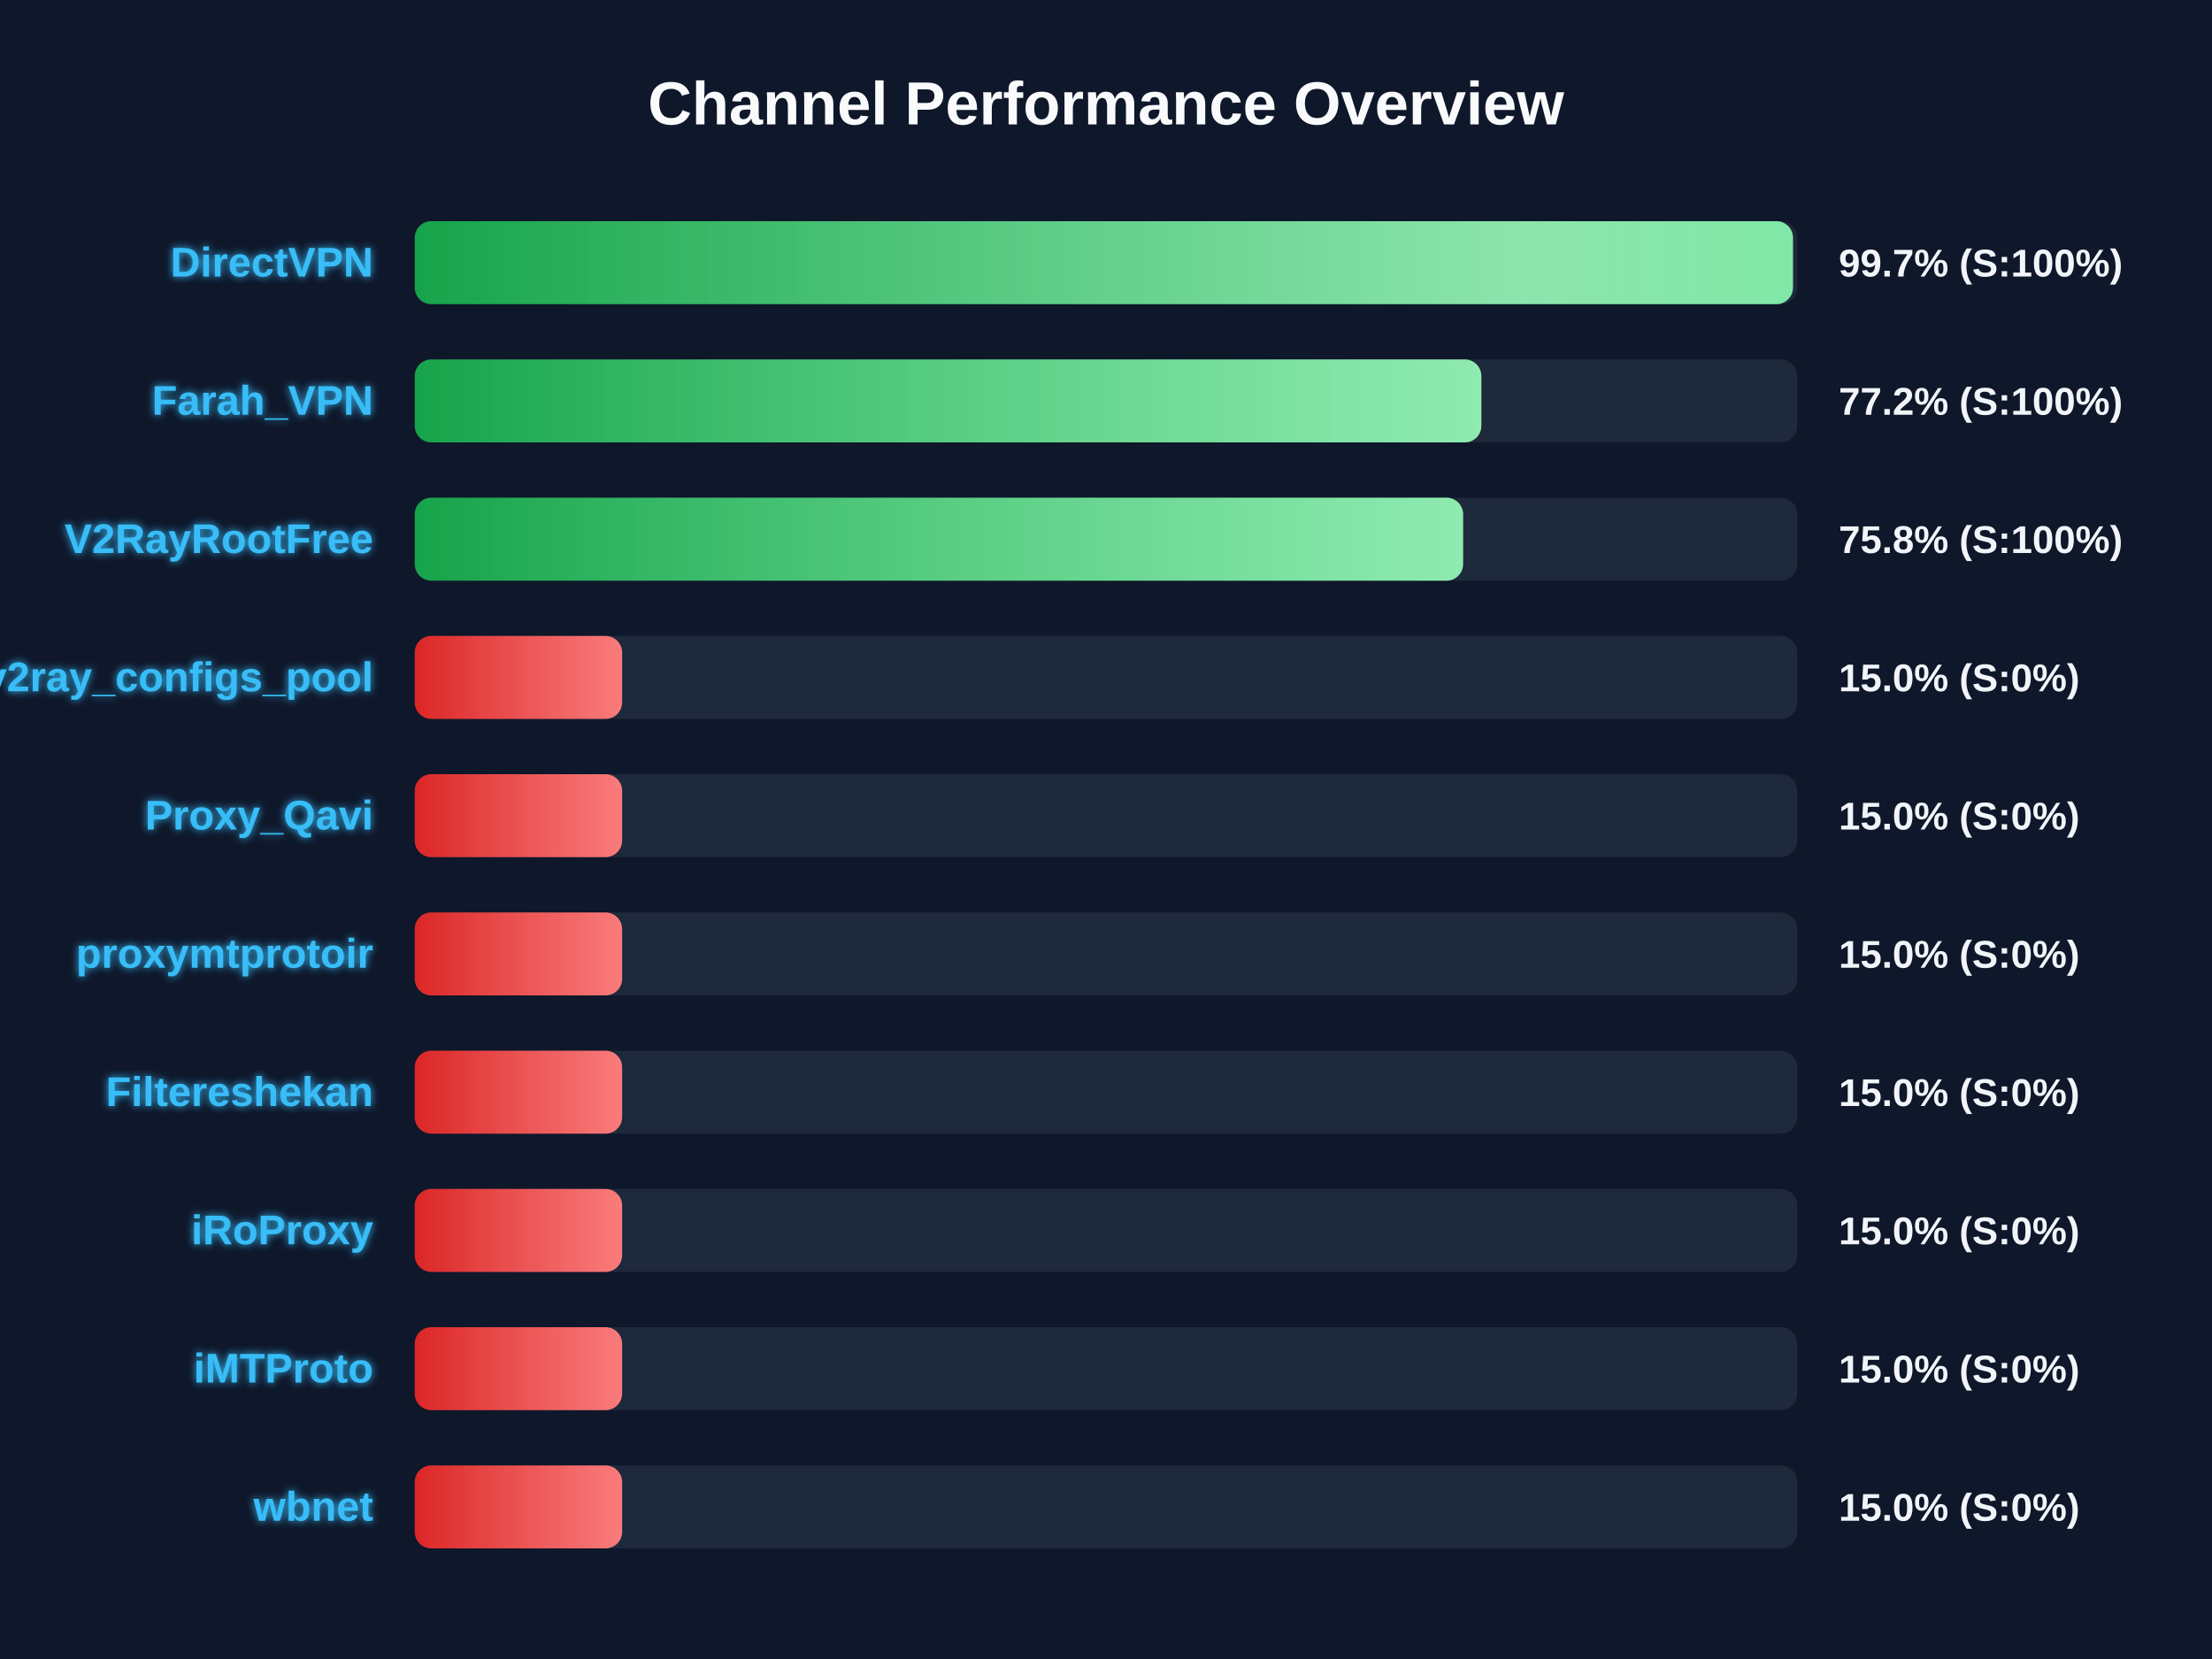
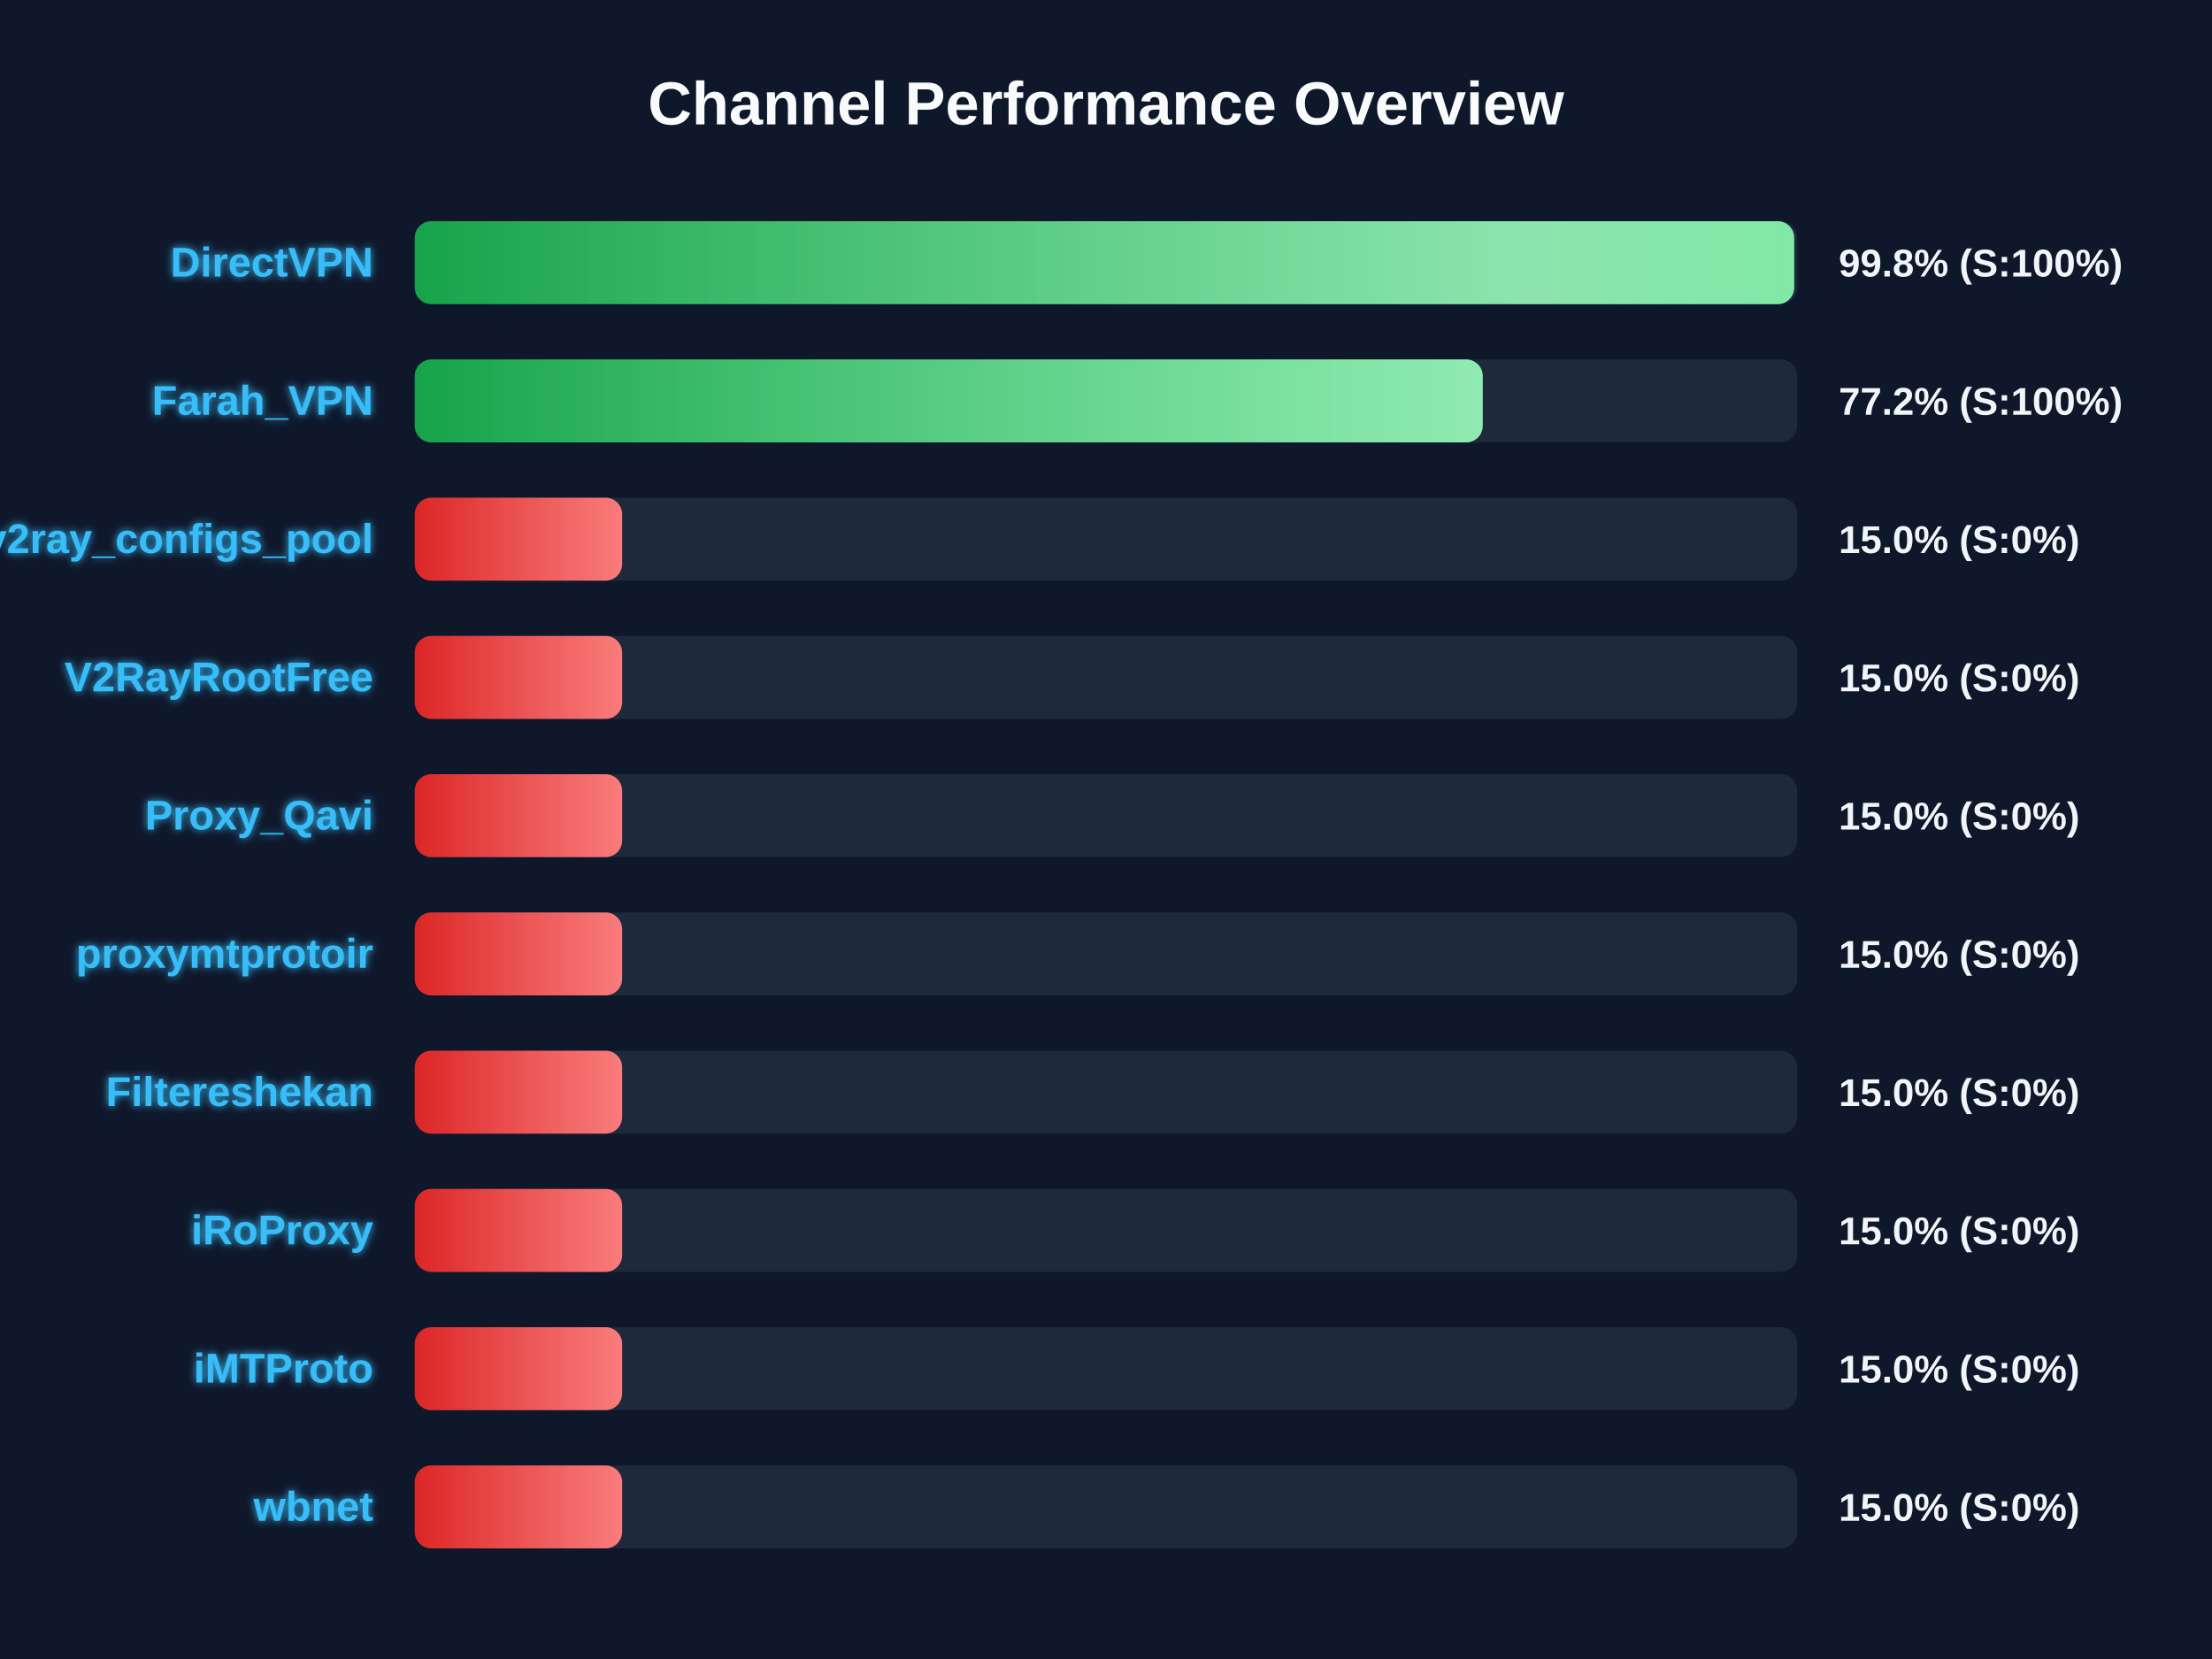
<svg xmlns="http://www.w3.org/2000/svg" width="800" height="600" version="1.1">
  <defs>
    <linearGradient id="grad-green" x1="0%" y1="0%" x2="100%" y2="0%">
      <stop offset="0%" stop-color="#16a34a" />
      <stop offset="100%" stop-color="#4ade80" />
    </linearGradient>
    <linearGradient id="grad-yellow" x1="0%" y1="0%" x2="100%" y2="0%">
      <stop offset="0%" stop-color="#ca8a04" />
      <stop offset="100%" stop-color="#fde047" />
    </linearGradient>
    <linearGradient id="grad-red" x1="0%" y1="0%" x2="100%" y2="0%">
      <stop offset="0%" stop-color="#dc2626" />
      <stop offset="100%" stop-color="#f87171" />
    </linearGradient>
    <linearGradient id="shimmer" x1="0%" y1="0%" x2="100%" y2="0%">
      <stop offset="0%" stop-color="rgba(255,255,255,0)" />
      <stop offset="50%" stop-color="rgba(255,255,255,0.4)" />
      <stop offset="100%" stop-color="rgba(255,255,255,0)" />
    </linearGradient>
    <filter id="glow" x="-20%" y="-20%" width="140%" height="140%">
      <feGaussianBlur stdDeviation="1.5" result="blur" />
      <feComposite in="SourceGraphic" in2="blur" operator="over" />
    </filter>
  </defs>
  <style>
        .bg-rect { fill: #0f172a; }
        .title { font: bold 22px 'Segoe UI', Arial, sans-serif; fill: #f8fafc; }
        .row { font: bold 15px 'Segoe UI', Arial, sans-serif; fill: #38bdf8; filter: url(#glow); }
        .score { font: bold 14px 'Segoe UI', Arial, sans-serif; fill: #f1f5f9; }
        @keyframes shimmer-anim {
            0% { transform: translateX(-100%); }
            100% { transform: translateX(200%); }
        }
        .shimmer-rect {
            animation: shimmer-anim 2.5s infinite linear;
        }
    </style>
  <rect width="100%" height="100%" class="bg-rect" />
  <text x="400" y="45" text-anchor="middle" class="title">Channel Performance Overview</text>
  <rect x="150" y="80" width="500" height="30" fill="#1e293b" rx="6" />
  <clipPath id="clip-0">
-     <rect x="150" y="80" width="498.45" height="30" rx="6" />
+     <rect x="150" y="80" width="498.9" height="30" rx="6" />
  </clipPath>
-   <rect x="150" y="80" width="498.45" height="30" fill="url(#grad-green)" rx="6" />
+   <rect x="150" y="80" width="498.9" height="30" fill="url(#grad-green)" rx="6" />
  <g clip-path="url(#clip-0)">
    <rect x="150" y="80" width="100%" height="30" fill="url(#shimmer)" class="shimmer-rect" />
  </g>
  <text x="135" y="100" text-anchor="end" class="row">DirectVPN</text>
-   <text x="665" y="100" text-anchor="start" class="score">99.7% (S:100%)</text>
+   <text x="665" y="100" text-anchor="start" class="score">99.8% (S:100%)</text>
  <rect x="150" y="130" width="500" height="30" fill="#1e293b" rx="6" />
  <clipPath id="clip-1">
-     <rect x="150" y="130" width="385.75" height="30" rx="6" />
+     <rect x="150" y="130" width="386.25" height="30" rx="6" />
  </clipPath>
-   <rect x="150" y="130" width="385.75" height="30" fill="url(#grad-green)" rx="6" />
+   <rect x="150" y="130" width="386.25" height="30" fill="url(#grad-green)" rx="6" />
  <g clip-path="url(#clip-1)">
    <rect x="150" y="130" width="100%" height="30" fill="url(#shimmer)" class="shimmer-rect" />
  </g>
  <text x="135" y="150" text-anchor="end" class="row">Farah_VPN</text>
  <text x="665" y="150" text-anchor="start" class="score">77.2% (S:100%)</text>
  <rect x="150" y="180" width="500" height="30" fill="#1e293b" rx="6" />
  <clipPath id="clip-2">
-     <rect x="150" y="180" width="379.15" height="30" rx="6" />
+     <rect x="150" y="180" width="75.0" height="30" rx="6" />
  </clipPath>
-   <rect x="150" y="180" width="379.15" height="30" fill="url(#grad-green)" rx="6" />
+   <rect x="150" y="180" width="75.0" height="30" fill="url(#grad-red)" rx="6" />
  <g clip-path="url(#clip-2)">
    <rect x="150" y="180" width="100%" height="30" fill="url(#shimmer)" class="shimmer-rect" />
  </g>
-   <text x="135" y="200" text-anchor="end" class="row">V2RayRootFree</text>
-   <text x="665" y="200" text-anchor="start" class="score">75.8% (S:100%)</text>
+   <text x="135" y="200" text-anchor="end" class="row">v2ray_configs_pool</text>
+   <text x="665" y="200" text-anchor="start" class="score">15.0% (S:0%)</text>
  <rect x="150" y="230" width="500" height="30" fill="#1e293b" rx="6" />
  <clipPath id="clip-3">
    <rect x="150" y="230" width="75.0" height="30" rx="6" />
  </clipPath>
  <rect x="150" y="230" width="75.0" height="30" fill="url(#grad-red)" rx="6" />
  <g clip-path="url(#clip-3)">
    <rect x="150" y="230" width="100%" height="30" fill="url(#shimmer)" class="shimmer-rect" />
  </g>
-   <text x="135" y="250" text-anchor="end" class="row">v2ray_configs_pool</text>
+   <text x="135" y="250" text-anchor="end" class="row">V2RayRootFree</text>
  <text x="665" y="250" text-anchor="start" class="score">15.0% (S:0%)</text>
  <rect x="150" y="280" width="500" height="30" fill="#1e293b" rx="6" />
  <clipPath id="clip-4">
    <rect x="150" y="280" width="75.0" height="30" rx="6" />
  </clipPath>
  <rect x="150" y="280" width="75.0" height="30" fill="url(#grad-red)" rx="6" />
  <g clip-path="url(#clip-4)">
    <rect x="150" y="280" width="100%" height="30" fill="url(#shimmer)" class="shimmer-rect" />
  </g>
  <text x="135" y="300" text-anchor="end" class="row">Proxy_Qavi</text>
  <text x="665" y="300" text-anchor="start" class="score">15.0% (S:0%)</text>
  <rect x="150" y="330" width="500" height="30" fill="#1e293b" rx="6" />
  <clipPath id="clip-5">
    <rect x="150" y="330" width="75.0" height="30" rx="6" />
  </clipPath>
  <rect x="150" y="330" width="75.0" height="30" fill="url(#grad-red)" rx="6" />
  <g clip-path="url(#clip-5)">
    <rect x="150" y="330" width="100%" height="30" fill="url(#shimmer)" class="shimmer-rect" />
  </g>
  <text x="135" y="350" text-anchor="end" class="row">proxymtprotoir</text>
  <text x="665" y="350" text-anchor="start" class="score">15.0% (S:0%)</text>
  <rect x="150" y="380" width="500" height="30" fill="#1e293b" rx="6" />
  <clipPath id="clip-6">
    <rect x="150" y="380" width="75.0" height="30" rx="6" />
  </clipPath>
  <rect x="150" y="380" width="75.0" height="30" fill="url(#grad-red)" rx="6" />
  <g clip-path="url(#clip-6)">
    <rect x="150" y="380" width="100%" height="30" fill="url(#shimmer)" class="shimmer-rect" />
  </g>
  <text x="135" y="400" text-anchor="end" class="row">Filtereshekan</text>
  <text x="665" y="400" text-anchor="start" class="score">15.0% (S:0%)</text>
  <rect x="150" y="430" width="500" height="30" fill="#1e293b" rx="6" />
  <clipPath id="clip-7">
    <rect x="150" y="430" width="75.0" height="30" rx="6" />
  </clipPath>
  <rect x="150" y="430" width="75.0" height="30" fill="url(#grad-red)" rx="6" />
  <g clip-path="url(#clip-7)">
    <rect x="150" y="430" width="100%" height="30" fill="url(#shimmer)" class="shimmer-rect" />
  </g>
  <text x="135" y="450" text-anchor="end" class="row">iRoProxy</text>
  <text x="665" y="450" text-anchor="start" class="score">15.0% (S:0%)</text>
  <rect x="150" y="480" width="500" height="30" fill="#1e293b" rx="6" />
  <clipPath id="clip-8">
    <rect x="150" y="480" width="75.0" height="30" rx="6" />
  </clipPath>
  <rect x="150" y="480" width="75.0" height="30" fill="url(#grad-red)" rx="6" />
  <g clip-path="url(#clip-8)">
    <rect x="150" y="480" width="100%" height="30" fill="url(#shimmer)" class="shimmer-rect" />
  </g>
  <text x="135" y="500" text-anchor="end" class="row">iMTProto</text>
  <text x="665" y="500" text-anchor="start" class="score">15.0% (S:0%)</text>
  <rect x="150" y="530" width="500" height="30" fill="#1e293b" rx="6" />
  <clipPath id="clip-9">
    <rect x="150" y="530" width="75.0" height="30" rx="6" />
  </clipPath>
  <rect x="150" y="530" width="75.0" height="30" fill="url(#grad-red)" rx="6" />
  <g clip-path="url(#clip-9)">
    <rect x="150" y="530" width="100%" height="30" fill="url(#shimmer)" class="shimmer-rect" />
  </g>
  <text x="135" y="550" text-anchor="end" class="row">wbnet</text>
  <text x="665" y="550" text-anchor="start" class="score">15.0% (S:0%)</text>
</svg>
